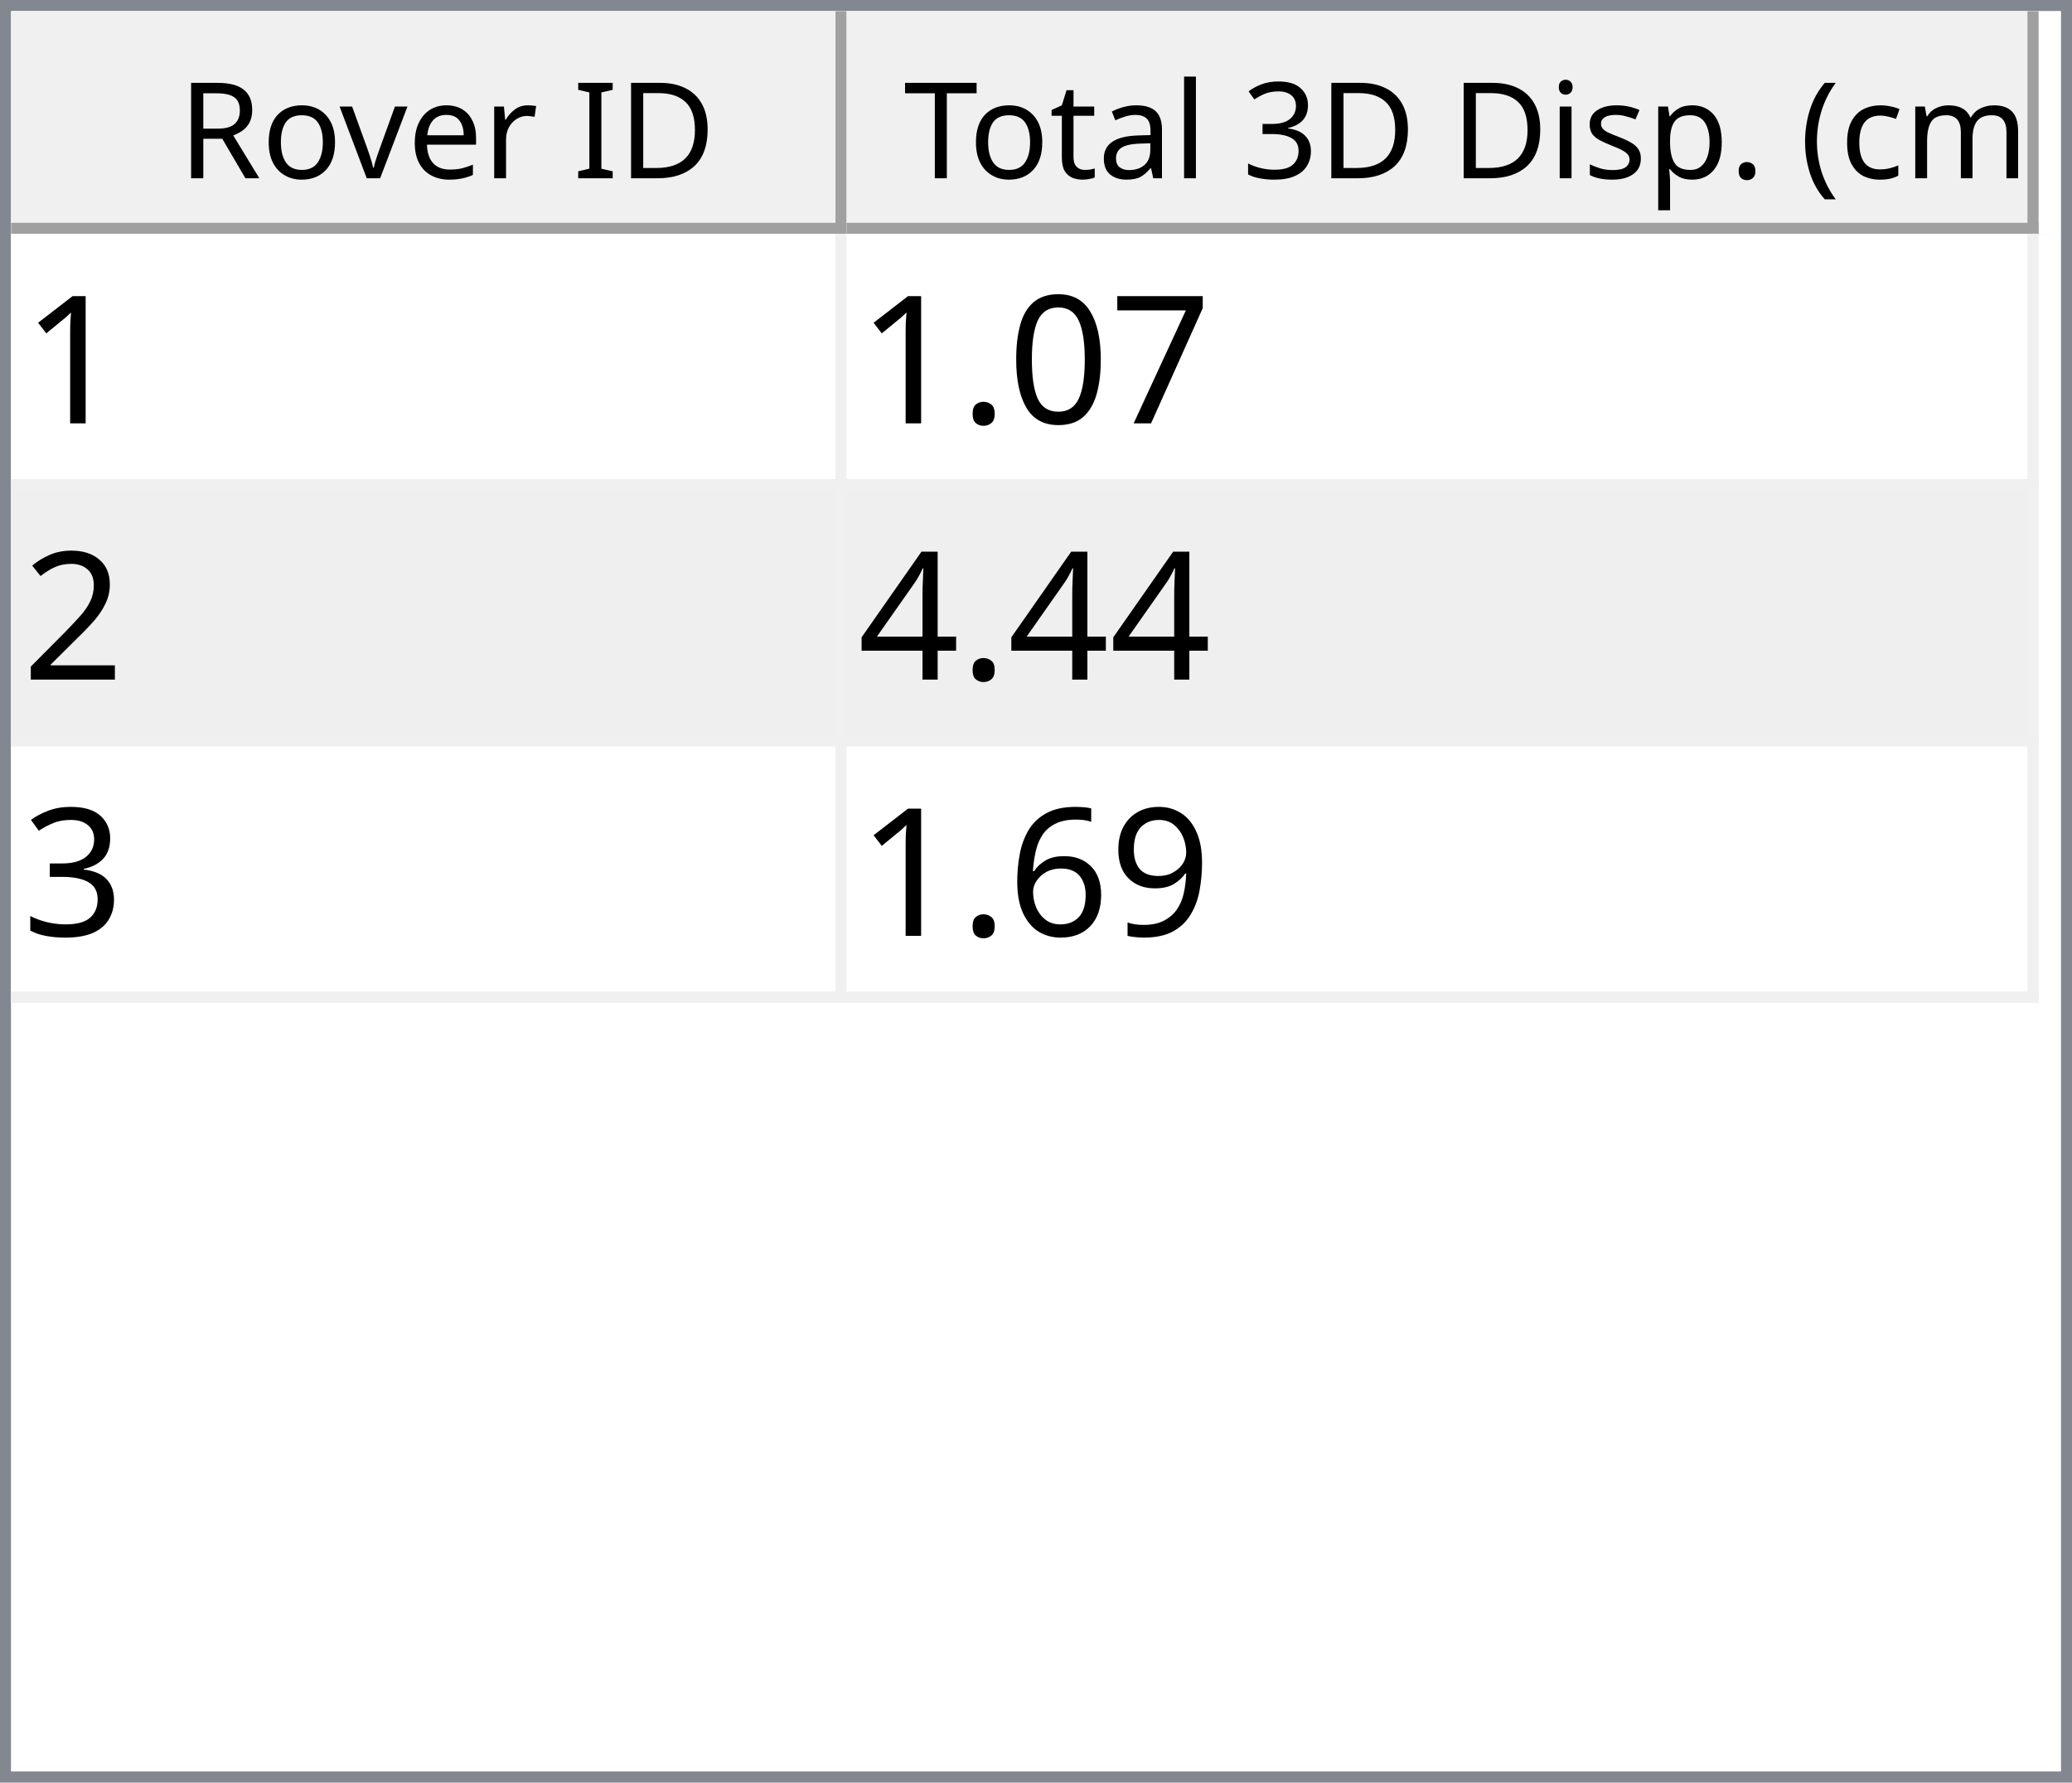
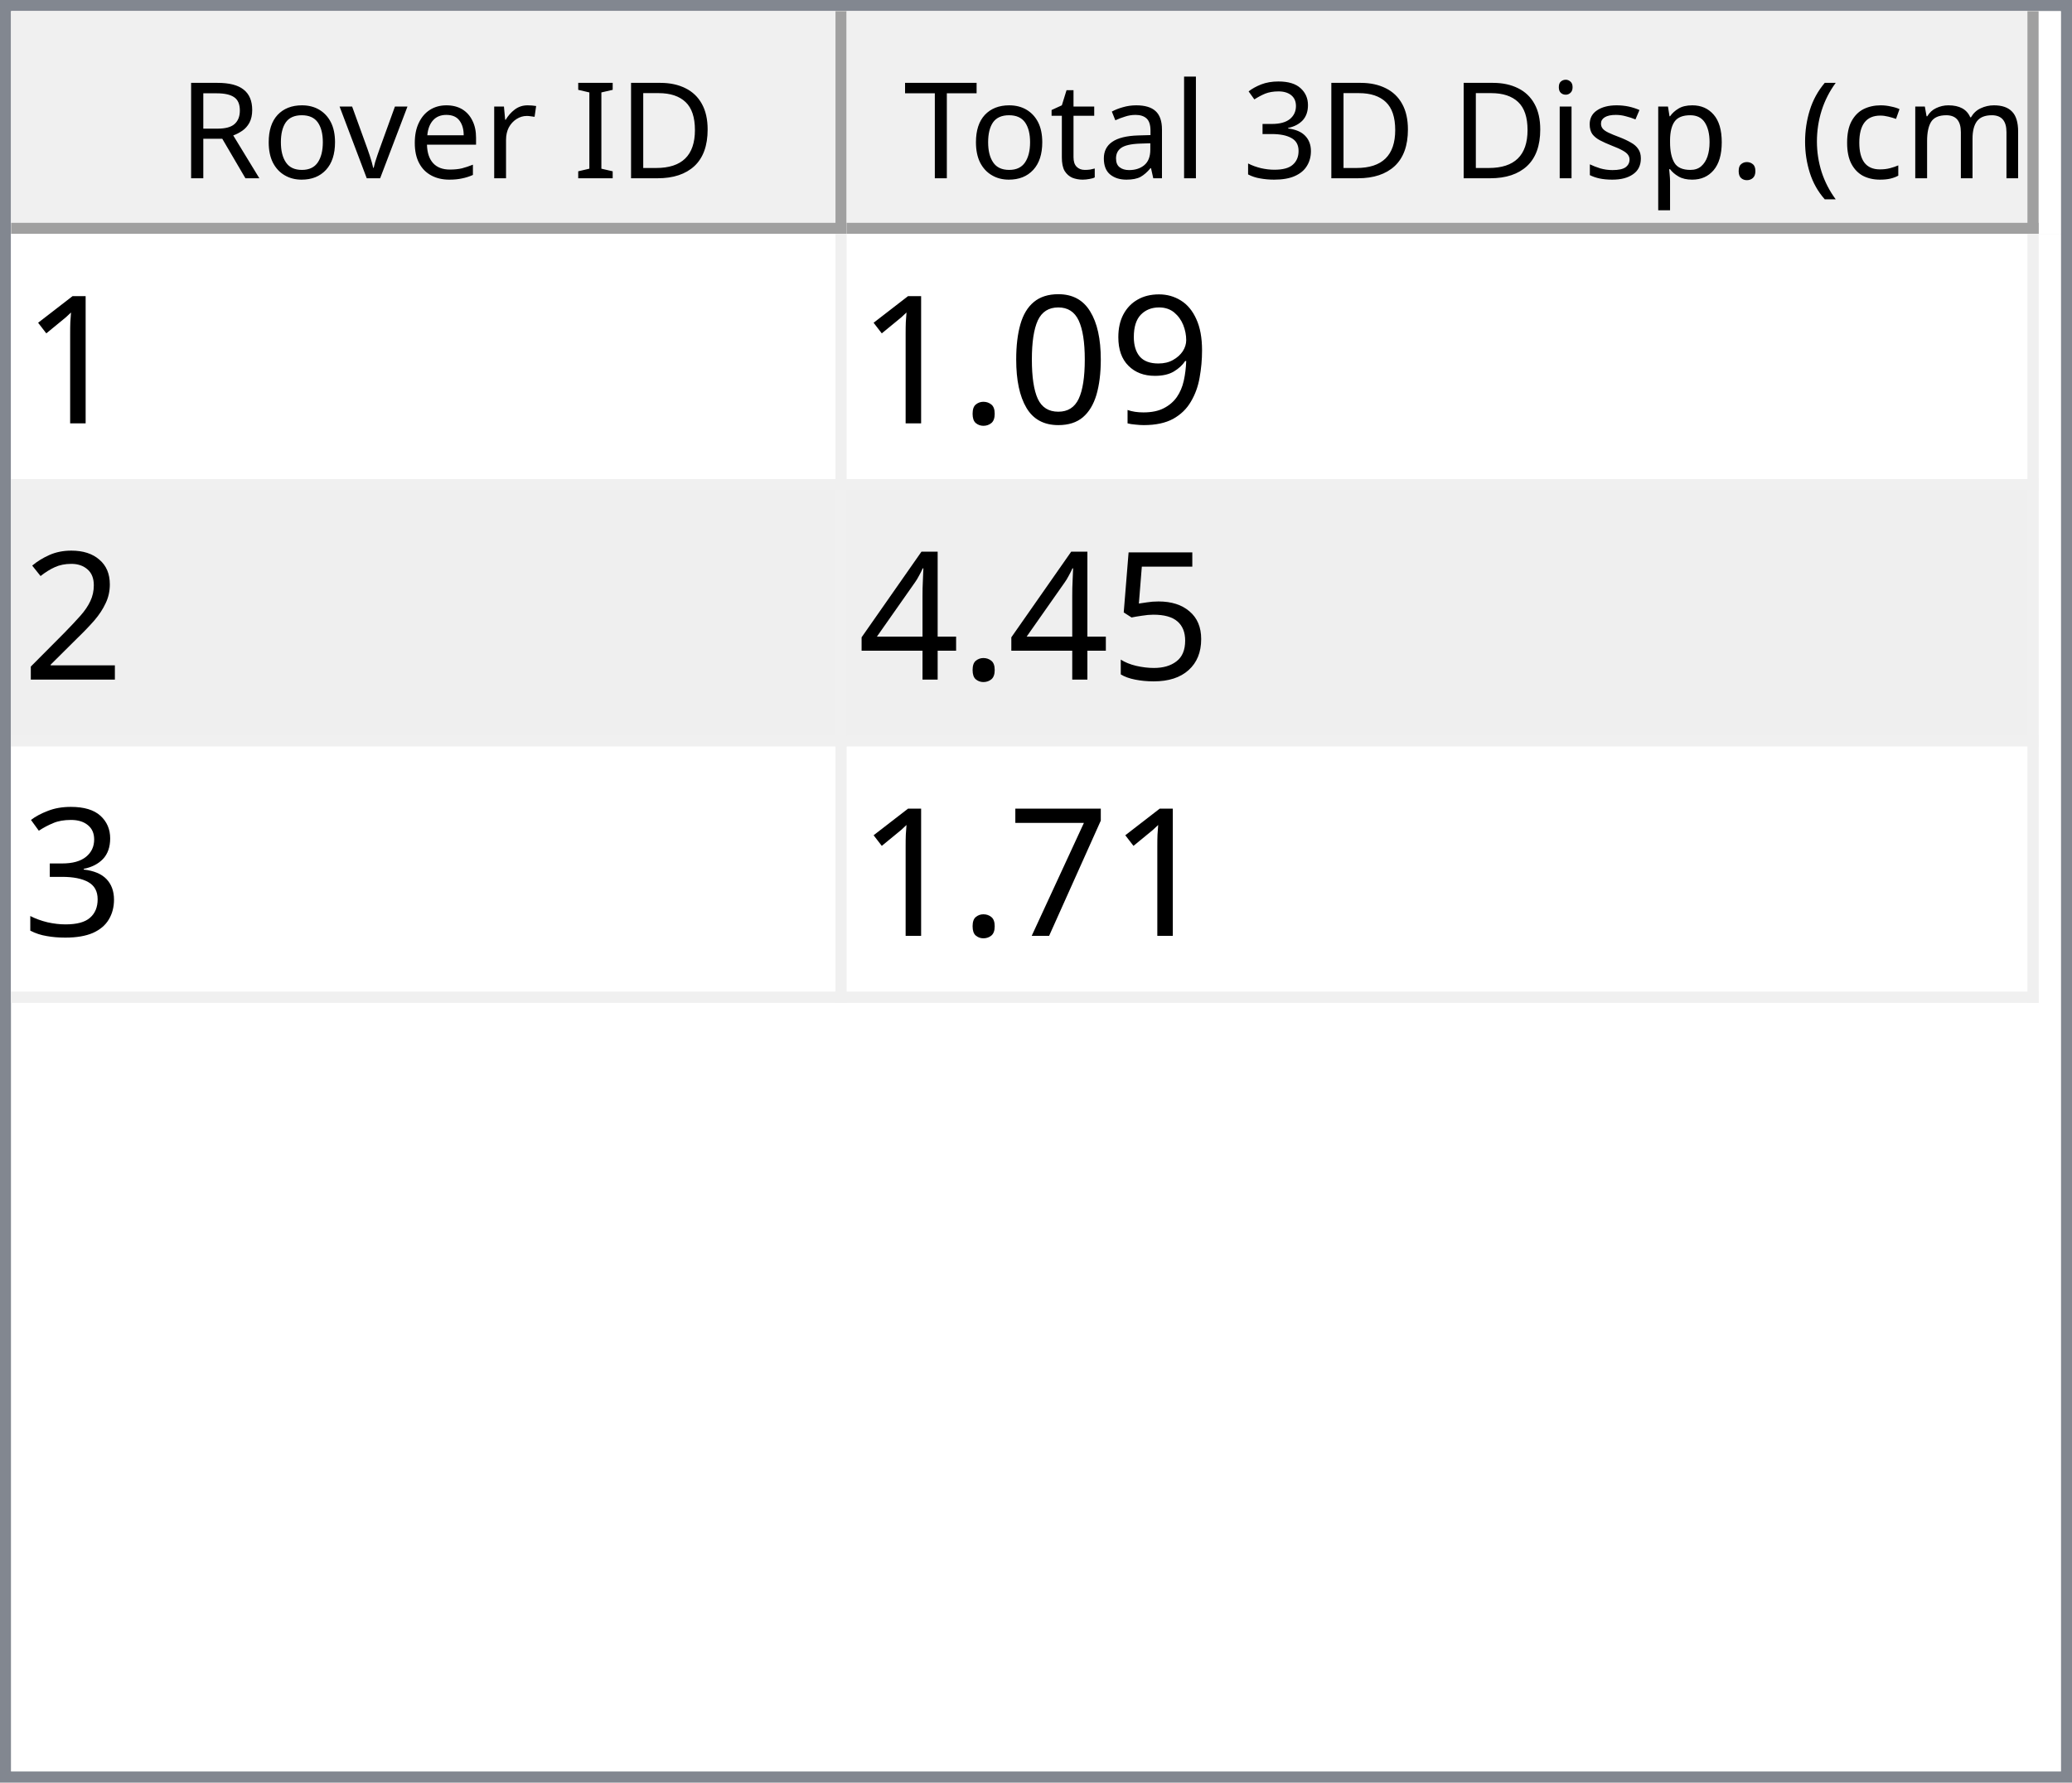
<svg xmlns="http://www.w3.org/2000/svg" style="fill-opacity:1; color-rendering:auto; color-interpolation:auto; text-rendering:auto; stroke:black; stroke-linecap:square; stroke-miterlimit:10; shape-rendering:auto; stroke-opacity:1; fill:black; stroke-dasharray:none; font-weight:normal; stroke-width:1; font-family:'Dialog'; font-style:normal; stroke-linejoin:miter; font-size:12px; stroke-dashoffset:0; image-rendering:auto;" width="186" height="160">
  <defs id="genericDefs" />
  <g>
    <defs id="defs1">
      <clipPath clipPathUnits="userSpaceOnUse" id="clipPath1">
        <path d="M0 0 L186 0 L186 160 L0 160 L0 0 Z" />
      </clipPath>
      <clipPath clipPathUnits="userSpaceOnUse" id="clipPath2">
        <path d="M0 0 L0 160 L186 160 L186 0 Z" />
      </clipPath>
      <clipPath clipPathUnits="userSpaceOnUse" id="clipPath3">
        <path d="M0 0 L0 20 L184 20 L184 0 Z" />
      </clipPath>
      <clipPath clipPathUnits="userSpaceOnUse" id="clipPath4">
        <path d="M0 0 L0 20 L75 20 L75 0 Z" />
      </clipPath>
      <clipPath clipPathUnits="userSpaceOnUse" id="clipPath5">
        <path d="M1 1 L1 19 L74 19 L74 1 Z" />
      </clipPath>
      <clipPath clipPathUnits="userSpaceOnUse" id="clipPath6">
        <path d="M0 0 L0 18 L73 18 L73 0 Z" />
      </clipPath>
      <clipPath clipPathUnits="userSpaceOnUse" id="clipPath7">
        <path d="M-0.5 -0.5 L-0.5 19.5 L74.5 19.5 L74.5 -0.5 Z" />
      </clipPath>
      <clipPath clipPathUnits="userSpaceOnUse" id="clipPath8">
        <path d="M0 0 L0 20 L107 20 L107 0 Z" />
      </clipPath>
      <clipPath clipPathUnits="userSpaceOnUse" id="clipPath9">
        <path d="M1 1 L1 19 L106 19 L106 1 Z" />
      </clipPath>
      <clipPath clipPathUnits="userSpaceOnUse" id="clipPath10">
        <path d="M0 0 L0 18 L105 18 L105 0 Z" />
      </clipPath>
      <clipPath clipPathUnits="userSpaceOnUse" id="clipPath11">
        <path d="M-0.5 -0.5 L-0.5 19.5 L106.5 19.5 L106.5 -0.5 Z" />
      </clipPath>
      <clipPath clipPathUnits="userSpaceOnUse" id="clipPath12">
        <path d="M0 0 L0 138 L184 138 L184 0 Z" />
      </clipPath>
      <clipPath clipPathUnits="userSpaceOnUse" id="clipPath13">
        <path d="M0 0 L0 69 L182 69 L182 0 Z" />
      </clipPath>
      <clipPath clipPathUnits="userSpaceOnUse" id="clipPath14">
        <path d="M-0.5 -0.5 L-0.5 68.5 L181.5 68.5 L181.5 -0.5 Z" />
      </clipPath>
      <clipPath clipPathUnits="userSpaceOnUse" id="clipPath15">
        <path d="M0 0 L0 22 L74 22 L74 0 Z" />
      </clipPath>
      <clipPath clipPathUnits="userSpaceOnUse" id="clipPath16">
        <path d="M0 0 L0 22 L106 22 L106 0 Z" />
      </clipPath>
      <font horiz-adv-x="64.551" id="font1">
        <font-face ascent="107.91" descent="25.098" units-per-em="100" style="font-style:normal; font-family:Segoe UI; font-weight:normal;" />
        <missing-glyph horiz-adv-x="64.551" d="M8.109 0 L8.109 68.266 L56.453 68.266 L56.453 0 L8.109 0 ZM15.328 7.234 L49.219 7.234 L49.219 61.031 L15.328 61.031 L15.328 7.234 Z" />
        <glyph unicode="D" horiz-adv-x="70.117" d="M9.188 0 L9.188 70.016 L28.516 70.016 Q65.531 70.016 65.531 35.891 Q65.531 19.672 55.25 9.836 Q44.969 0 27.734 0 L9.188 0 ZM17.391 62.594 L17.391 7.422 L27.828 7.422 Q41.609 7.422 49.273 14.797 Q56.938 22.172 56.938 35.688 Q56.938 62.594 28.328 62.594 L17.391 62.594 Z" />
        <glyph unicode="I" horiz-adv-x="26.611" d="M17.391 0 L9.188 0 L9.188 70.016 L17.391 70.016 L17.391 0 Z" />
        <glyph unicode=" " horiz-adv-x="27.393" d="" />
        <glyph unicode="r" horiz-adv-x="34.766" d="M34.188 41.891 Q32.078 43.5 28.125 43.5 Q23 43.5 19.555 38.672 Q16.109 33.844 16.109 25.484 L16.109 0 L8.109 0 L8.109 50 L16.109 50 L16.109 39.703 L16.312 39.703 Q18.016 44.969 21.531 47.922 Q25.047 50.875 29.391 50.875 Q32.516 50.875 34.188 50.203 L34.188 41.891 Z" />
        <glyph unicode="e" horiz-adv-x="52.295" d="M48.297 23 L12.984 23 Q13.188 14.656 17.484 10.109 Q21.781 5.562 29.297 5.562 Q37.75 5.562 44.828 11.141 L44.828 3.609 Q38.234 -1.172 27.391 -1.172 Q16.797 -1.172 10.742 5.641 Q4.688 12.453 4.688 24.812 Q4.688 36.469 11.305 43.82 Q17.922 51.172 27.734 51.172 Q37.547 51.172 42.922 44.828 Q48.297 38.484 48.297 27.203 L48.297 23 ZM40.094 29.781 Q40.047 36.719 36.75 40.578 Q33.453 44.438 27.594 44.438 Q21.922 44.438 17.969 40.383 Q14.016 36.328 13.094 29.781 L40.094 29.781 Z" />
        <glyph unicode="v" horiz-adv-x="47.9" d="M47.406 50 L27.484 0 L19.625 0 L0.688 50 L9.469 50 L22.172 13.672 Q23.578 9.672 23.922 6.688 L24.125 6.688 Q24.609 10.453 25.688 13.484 L38.969 50 L47.406 50 Z" />
        <glyph unicode="o" horiz-adv-x="58.594" d="M29 -1.172 Q17.922 -1.172 11.305 5.836 Q4.688 12.844 4.688 24.422 Q4.688 37.016 11.57 44.094 Q18.453 51.172 30.172 51.172 Q41.359 51.172 47.633 44.289 Q53.906 37.406 53.906 25.203 Q53.906 13.234 47.141 6.031 Q40.375 -1.172 29 -1.172 ZM29.594 44.438 Q21.875 44.438 17.383 39.188 Q12.891 33.938 12.891 24.703 Q12.891 15.828 17.43 10.695 Q21.969 5.562 29.594 5.562 Q37.359 5.562 41.531 10.594 Q45.703 15.625 45.703 24.906 Q45.703 34.281 41.531 39.359 Q37.359 44.438 29.594 44.438 Z" />
        <glyph unicode="R" horiz-adv-x="59.814" d="M59.375 0 L49.609 0 L37.891 19.625 Q36.281 22.359 34.766 24.289 Q33.25 26.219 31.664 27.438 Q30.078 28.656 28.25 29.219 Q26.422 29.781 24.125 29.781 L17.391 29.781 L17.391 0 L9.188 0 L9.188 70.016 L30.078 70.016 Q34.672 70.016 38.555 68.867 Q42.438 67.719 45.289 65.375 Q48.141 63.031 49.758 59.547 Q51.375 56.062 51.375 51.375 Q51.375 47.703 50.273 44.656 Q49.172 41.609 47.148 39.211 Q45.125 36.812 42.266 35.133 Q39.406 33.453 35.844 32.516 L35.844 32.328 Q37.594 31.547 38.891 30.547 Q40.188 29.547 41.359 28.18 Q42.531 26.812 43.68 25.078 Q44.828 23.344 46.234 21.047 L59.375 0 ZM17.391 62.594 L17.391 37.203 L28.516 37.203 Q31.594 37.203 34.203 38.133 Q36.812 39.062 38.719 40.797 Q40.625 42.531 41.703 45.047 Q42.781 47.562 42.781 50.688 Q42.781 56.297 39.141 59.445 Q35.5 62.594 28.609 62.594 L17.391 62.594 Z" />
        <glyph unicode=")" horiz-adv-x="30.176" d="M8.297 -15.922 L1.172 -15.922 Q16.406 2.344 16.406 26.812 Q16.406 51.469 1.078 70.016 L8.297 70.016 Q23.531 52.156 23.531 26.703 Q23.531 1.375 8.297 -15.922 Z" />
        <glyph unicode="m" horiz-adv-x="86.133" d="M79.109 0 L71.094 0 L71.094 28.719 Q71.094 37.016 68.531 40.727 Q65.969 44.438 59.906 44.438 Q54.781 44.438 51.195 39.75 Q47.609 35.062 47.609 28.516 L47.609 0 L39.594 0 L39.594 29.688 Q39.594 44.438 28.219 44.438 Q22.953 44.438 19.531 40.016 Q16.109 35.594 16.109 28.516 L16.109 0 L8.109 0 L8.109 50 L16.109 50 L16.109 42.094 L16.312 42.094 Q21.625 51.172 31.844 51.172 Q36.969 51.172 40.773 48.312 Q44.578 45.453 46 40.828 Q51.562 51.172 62.594 51.172 Q79.109 51.172 79.109 30.812 L79.109 0 Z" />
        <glyph unicode="c" horiz-adv-x="46.191" d="M42.188 2.297 Q36.422 -1.172 28.516 -1.172 Q17.828 -1.172 11.258 5.789 Q4.688 12.75 4.688 23.828 Q4.688 36.188 11.766 43.68 Q18.844 51.172 30.672 51.172 Q37.25 51.172 42.281 48.734 L42.281 40.531 Q36.719 44.438 30.375 44.438 Q22.703 44.438 17.797 38.945 Q12.891 33.453 12.891 24.516 Q12.891 15.719 17.508 10.641 Q22.125 5.562 29.891 5.562 Q36.422 5.562 42.188 9.906 L42.188 2.297 Z" />
        <glyph unicode="(" horiz-adv-x="30.176" d="M29.109 -15.922 L21.969 -15.922 Q6.844 1.375 6.844 26.703 Q6.844 52.156 21.969 70.016 L29.203 70.016 Q13.875 51.469 13.875 26.812 Q13.875 2.344 29.109 -15.922 Z" />
        <glyph unicode="." horiz-adv-x="21.68" d="M10.891 -1.078 Q8.641 -1.078 7.055 0.539 Q5.469 2.156 5.469 4.391 Q5.469 6.641 7.055 8.273 Q8.641 9.906 10.891 9.906 Q13.188 9.906 14.797 8.273 Q16.406 6.641 16.406 4.391 Q16.406 2.156 14.797 0.539 Q13.188 -1.078 10.891 -1.078 Z" />
        <glyph unicode="p" horiz-adv-x="58.789" d="M16.312 7.234 L16.109 7.234 L16.109 -23 L8.109 -23 L8.109 50 L16.109 50 L16.109 41.219 L16.312 41.219 Q22.219 51.172 33.594 51.172 Q43.266 51.172 48.688 44.461 Q54.109 37.75 54.109 26.469 Q54.109 13.922 48 6.375 Q41.891 -1.172 31.297 -1.172 Q21.578 -1.172 16.312 7.234 ZM16.109 27.391 L16.109 20.406 Q16.109 14.203 20.141 9.883 Q24.172 5.562 30.375 5.562 Q37.641 5.562 41.773 11.133 Q45.906 16.703 45.906 26.609 Q45.906 34.969 42.047 39.703 Q38.188 44.438 31.594 44.438 Q24.609 44.438 20.359 39.578 Q16.109 34.719 16.109 27.391 Z" />
        <glyph unicode="s" horiz-adv-x="42.432" d="M5.078 1.812 L5.078 10.406 Q11.625 5.562 19.484 5.562 Q30.031 5.562 30.031 12.594 Q30.031 14.594 29.125 15.992 Q28.219 17.391 26.68 18.461 Q25.141 19.531 23.07 20.383 Q21 21.234 18.609 22.172 Q15.281 23.484 12.766 24.828 Q10.25 26.172 8.57 27.859 Q6.891 29.547 6.031 31.695 Q5.172 33.844 5.172 36.719 Q5.172 40.234 6.789 42.945 Q8.406 45.656 11.086 47.484 Q13.766 49.312 17.211 50.242 Q20.656 51.172 24.312 51.172 Q30.812 51.172 35.938 48.922 L35.938 40.828 Q30.422 44.438 23.25 44.438 Q21 44.438 19.195 43.922 Q17.391 43.406 16.094 42.477 Q14.797 41.547 14.086 40.258 Q13.375 38.969 13.375 37.406 Q13.375 35.453 14.086 34.133 Q14.797 32.812 16.164 31.789 Q17.531 30.766 19.484 29.938 Q21.438 29.109 23.922 28.125 Q27.25 26.859 29.883 25.516 Q32.516 24.172 34.375 22.484 Q36.234 20.797 37.234 18.602 Q38.234 16.406 38.234 13.375 Q38.234 9.672 36.602 6.938 Q34.969 4.203 32.234 2.398 Q29.5 0.594 25.93 -0.289 Q22.359 -1.172 18.453 -1.172 Q10.75 -1.172 5.078 1.812 Z" />
        <glyph unicode="i" horiz-adv-x="24.219" d="M12.203 62.703 Q10.062 62.703 8.547 64.164 Q7.031 65.625 7.031 67.875 Q7.031 70.125 8.547 71.609 Q10.062 73.094 12.203 73.094 Q14.406 73.094 15.945 71.609 Q17.484 70.125 17.484 67.875 Q17.484 65.719 15.945 64.211 Q14.406 62.703 12.203 62.703 ZM16.109 0 L8.109 0 L8.109 50 L16.109 50 L16.109 0 Z" />
        <glyph unicode="3" horiz-adv-x="53.906" d="M46.531 19.828 Q46.531 15.094 44.75 11.211 Q42.969 7.328 39.719 4.57 Q36.469 1.812 31.93 0.297 Q27.391 -1.219 21.922 -1.219 Q11.922 -1.219 6 2.594 L6 11.188 Q13.094 5.609 22.219 5.609 Q25.875 5.609 28.828 6.539 Q31.781 7.469 33.906 9.227 Q36.031 10.984 37.18 13.477 Q38.328 15.969 38.328 19.094 Q38.328 32.812 18.797 32.812 L12.984 32.812 L12.984 39.594 L18.5 39.594 Q35.797 39.594 35.797 52.484 Q35.797 64.406 22.609 64.406 Q15.188 64.406 8.688 59.422 L8.688 67.188 Q15.375 71.188 24.609 71.188 Q29 71.188 32.57 69.969 Q36.141 68.75 38.68 66.555 Q41.219 64.359 42.609 61.281 Q44 58.203 44 54.5 Q44 40.672 30.031 36.719 L30.031 36.531 Q33.594 36.141 36.625 34.797 Q39.656 33.453 41.852 31.305 Q44.047 29.156 45.289 26.25 Q46.531 23.344 46.531 19.828 Z" />
        <glyph unicode="l" horiz-adv-x="24.219" d="M16.109 0 L8.109 0 L8.109 74.031 L16.109 74.031 L16.109 0 Z" />
        <glyph unicode="a" horiz-adv-x="50.879" d="M43.891 0 L35.891 0 L35.891 7.812 L35.688 7.812 Q30.469 -1.172 20.312 -1.172 Q12.844 -1.172 8.617 2.781 Q4.391 6.734 4.391 13.281 Q4.391 27.297 20.906 29.594 L35.891 31.688 Q35.891 44.438 25.594 44.438 Q16.547 44.438 9.281 38.281 L9.281 46.484 Q16.656 51.172 26.266 51.172 Q43.891 51.172 43.891 32.516 L43.891 0 ZM35.891 25.297 L23.828 23.641 Q18.266 22.859 15.43 20.875 Q12.594 18.891 12.594 13.875 Q12.594 10.203 15.211 7.883 Q17.828 5.562 22.172 5.562 Q28.125 5.562 32.008 9.742 Q35.891 13.922 35.891 20.312 L35.891 25.297 Z" />
        <glyph unicode="t" horiz-adv-x="33.887" d="M31.297 0.484 Q28.469 -1.078 23.828 -1.078 Q10.688 -1.078 10.688 13.578 L10.688 43.172 L2.094 43.172 L2.094 50 L10.688 50 L10.688 62.203 L18.703 64.797 L18.703 50 L31.297 50 L31.297 43.172 L18.703 43.172 L18.703 14.984 Q18.703 9.969 20.414 7.82 Q22.125 5.672 26.078 5.672 Q29.109 5.672 31.297 7.328 L31.297 0.484 Z" />
        <glyph unicode="T" horiz-adv-x="52.393" d="M50.594 62.594 L30.375 62.594 L30.375 0 L22.172 0 L22.172 62.594 L2 62.594 L2 70.016 L50.594 70.016 L50.594 62.594 Z" />
      </font>
      <font horiz-adv-x="75.0" id="font2">
        <font-face ascent="100.537" descent="21.973" units-per-em="100" style="font-style:normal; font-family:sans-serif; font-weight:normal;" />
        <missing-glyph horiz-adv-x="75.0" d="M12.5 0 L12.5 62.5 L62.5 62.5 L62.5 0 L12.5 0 ZM14.062 1.562 L60.938 1.562 L60.938 60.938 L14.062 60.938 L14.062 1.562 Z" />
        <glyph unicode="1" horiz-adv-x="55.615" d="M37.25 0 L28.469 0 L28.469 56 Q25.297 52.984 20.141 49.953 Q14.984 46.922 10.891 45.406 L10.891 53.906 Q18.266 57.375 23.781 62.305 Q29.297 67.234 31.594 71.875 L37.25 71.875 L37.25 0 Z" />
-         <glyph unicode="7" horiz-adv-x="55.615" d="M4.734 62.203 L4.734 70.656 L51.078 70.656 L51.078 63.812 Q44.234 56.547 37.523 44.484 Q30.812 32.422 27.156 19.672 Q24.516 10.688 23.781 0 L14.75 0 Q14.891 8.453 18.062 20.414 Q21.234 32.375 27.172 43.484 Q33.109 54.594 39.797 62.203 L4.734 62.203 Z" />
+         <glyph unicode="9" horiz-adv-x="55.615" d="M5.469 16.547 L13.922 17.328 Q14.984 11.375 18.016 8.688 Q21.047 6 25.781 6 Q29.828 6 32.883 7.859 Q35.938 9.719 37.891 12.82 Q39.844 15.922 41.164 21.195 Q42.484 26.469 42.484 31.938 Q42.484 32.516 42.438 33.688 Q39.797 29.5 35.234 26.883 Q30.672 24.266 25.344 24.266 Q16.453 24.266 10.305 30.711 Q4.156 37.156 4.156 47.703 Q4.156 58.594 10.578 65.234 Q17 71.875 26.656 71.875 Q33.641 71.875 39.43 68.117 Q45.219 64.359 48.219 57.398 Q51.219 50.438 51.219 37.25 Q51.219 23.531 48.242 15.406 Q45.266 7.281 39.383 3.031 Q33.5 -1.219 25.594 -1.219 Q17.188 -1.219 11.867 3.445 Q6.547 8.109 5.469 16.547 ZM41.453 48.141 Q41.453 55.719 37.43 60.156 Q33.406 64.594 27.734 64.594 Q21.875 64.594 17.531 59.812 Q13.188 55.031 13.188 47.406 Q13.188 40.578 17.312 36.305 Q21.438 32.031 27.484 32.031 Q33.594 32.031 37.523 36.305 Q41.453 40.578 41.453 48.141 Z" />
        <glyph unicode="0" horiz-adv-x="55.615" d="M4.156 35.297 Q4.156 48 6.766 55.742 Q9.375 63.484 14.523 67.68 Q19.672 71.875 27.484 71.875 Q33.25 71.875 37.594 69.555 Q41.938 67.234 44.773 62.867 Q47.609 58.5 49.219 52.227 Q50.828 45.953 50.828 35.297 Q50.828 22.703 48.242 14.969 Q45.656 7.234 40.508 3.008 Q35.359 -1.219 27.484 -1.219 Q17.141 -1.219 11.234 6.203 Q4.156 15.141 4.156 35.297 ZM13.188 35.297 Q13.188 17.672 17.312 11.836 Q21.438 6 27.484 6 Q33.547 6 37.672 11.859 Q41.797 17.719 41.797 35.297 Q41.797 52.984 37.672 58.789 Q33.547 64.594 27.391 64.594 Q21.344 64.594 17.719 59.469 Q13.188 52.938 13.188 35.297 Z" />
        <glyph unicode="." horiz-adv-x="27.783" d="M9.078 0 L9.078 10.016 L19.094 10.016 L19.094 0 L9.078 0 Z" />
        <glyph unicode="2" horiz-adv-x="55.615" d="M50.344 8.453 L50.344 0 L3.031 0 Q2.938 3.172 4.047 6.109 Q5.859 10.938 9.836 15.625 Q13.812 20.312 21.344 26.469 Q33.016 36.031 37.117 41.625 Q41.219 47.219 41.219 52.203 Q41.219 57.422 37.477 61.008 Q33.734 64.594 27.734 64.594 Q21.391 64.594 17.578 60.789 Q13.766 56.984 13.719 50.25 L4.688 51.172 Q5.609 61.281 11.664 66.578 Q17.719 71.875 27.938 71.875 Q38.234 71.875 44.242 66.164 Q50.25 60.453 50.25 52 Q50.25 47.703 48.492 43.555 Q46.734 39.406 42.656 34.812 Q38.578 30.219 29.109 22.219 Q21.188 15.578 18.945 13.211 Q16.703 10.844 15.234 8.453 L50.344 8.453 Z" />
+         <glyph unicode="5" horiz-adv-x="55.615" d="M4.156 18.75 L13.375 19.531 Q14.406 12.797 18.141 9.398 Q21.875 6 27.156 6 Q33.5 6 37.891 10.789 Q42.281 15.578 42.281 23.484 Q42.281 31 38.062 35.352 Q33.844 39.703 27 39.703 Q22.75 39.703 19.336 37.773 Q15.922 35.844 13.969 32.766 L5.719 33.844 L12.641 70.609 L48.25 70.609 L48.25 62.203 L19.672 62.203 L15.828 42.969 Q22.266 47.469 29.344 47.469 Q38.719 47.469 45.164 40.969 Q51.609 34.469 51.609 24.266 Q51.609 14.547 45.953 7.469 Q39.062 -1.219 27.156 -1.219 Q17.391 -1.219 11.211 4.25 Q5.031 9.719 4.156 18.75 Z" />
        <glyph unicode="4" horiz-adv-x="55.615" d="M32.328 0 L32.328 17.141 L1.266 17.141 L1.266 25.203 L33.938 71.578 L41.109 71.578 L41.109 25.203 L50.781 25.203 L50.781 17.141 L41.109 17.141 L41.109 0 L32.328 0 ZM32.328 25.203 L32.328 57.469 L9.906 25.203 L32.328 25.203 Z" />
        <glyph unicode="3" horiz-adv-x="55.615" d="M4.203 18.891 L12.984 20.062 Q14.5 12.594 18.141 9.297 Q21.781 6 27 6 Q33.203 6 37.477 10.297 Q41.75 14.594 41.75 20.953 Q41.75 27 37.797 30.93 Q33.844 34.859 27.734 34.859 Q25.25 34.859 21.531 33.891 L22.516 41.609 Q23.391 41.5 23.922 41.5 Q29.547 41.5 34.039 44.43 Q38.531 47.359 38.531 53.469 Q38.531 58.297 35.258 61.477 Q31.984 64.656 26.812 64.656 Q21.688 64.656 18.266 61.43 Q14.844 58.203 13.875 51.766 L5.078 53.328 Q6.688 62.156 12.398 67.016 Q18.109 71.875 26.609 71.875 Q32.469 71.875 37.398 69.359 Q42.328 66.844 44.945 62.5 Q47.562 58.156 47.562 53.266 Q47.562 48.641 45.07 44.828 Q42.578 41.016 37.703 38.766 Q44.047 37.312 47.562 32.695 Q51.078 28.078 51.078 21.141 Q51.078 11.766 44.242 5.25 Q37.406 -1.266 26.953 -1.266 Q17.531 -1.266 11.305 4.352 Q5.078 9.969 4.203 18.891 Z" />
-         <glyph unicode="9" horiz-adv-x="55.615" d="M5.469 16.547 L13.922 17.328 Q14.984 11.375 18.016 8.688 Q21.047 6 25.781 6 Q29.828 6 32.883 7.859 Q35.938 9.719 37.891 12.82 Q39.844 15.922 41.164 21.195 Q42.484 26.469 42.484 31.938 Q42.484 32.516 42.438 33.688 Q39.797 29.5 35.234 26.883 Q30.672 24.266 25.344 24.266 Q16.453 24.266 10.305 30.711 Q4.156 37.156 4.156 47.703 Q4.156 58.594 10.578 65.234 Q17 71.875 26.656 71.875 Q33.641 71.875 39.43 68.117 Q45.219 64.359 48.219 57.398 Q51.219 50.438 51.219 37.25 Q51.219 23.531 48.242 15.406 Q45.266 7.281 39.383 3.031 Q33.5 -1.219 25.594 -1.219 Q17.188 -1.219 11.867 3.445 Q6.547 8.109 5.469 16.547 ZM41.453 48.141 Q41.453 55.719 37.43 60.156 Q33.406 64.594 27.734 64.594 Q21.875 64.594 17.531 59.812 Q13.188 55.031 13.188 47.406 Q13.188 40.578 17.312 36.305 Q21.438 32.031 27.484 32.031 Q33.594 32.031 37.523 36.305 Q41.453 40.578 41.453 48.141 Z" />
-         <glyph unicode="6" horiz-adv-x="55.615" d="M49.75 54.047 L41.016 53.375 Q39.844 58.547 37.703 60.891 Q34.125 64.656 28.906 64.656 Q24.703 64.656 21.531 62.312 Q17.391 59.281 14.992 53.469 Q12.594 47.656 12.5 36.922 Q15.672 41.75 20.266 44.094 Q24.859 46.438 29.891 46.438 Q38.672 46.438 44.852 39.969 Q51.031 33.5 51.031 23.25 Q51.031 16.5 48.125 10.719 Q45.219 4.938 40.141 1.859 Q35.062 -1.219 28.609 -1.219 Q17.625 -1.219 10.695 6.859 Q3.766 14.938 3.766 33.5 Q3.766 54.25 11.422 63.672 Q18.109 71.875 29.438 71.875 Q37.891 71.875 43.289 67.141 Q48.688 62.406 49.75 54.047 ZM13.875 23.188 Q13.875 18.656 15.797 14.508 Q17.719 10.359 21.188 8.18 Q24.656 6 28.469 6 Q34.031 6 38.039 10.492 Q42.047 14.984 42.047 22.703 Q42.047 30.125 38.086 34.398 Q34.125 38.672 28.125 38.672 Q22.172 38.672 18.023 34.398 Q13.875 30.125 13.875 23.188 Z" />
+         <glyph unicode="7" horiz-adv-x="55.615" d="M4.734 62.203 L4.734 70.656 L51.078 70.656 L51.078 63.812 Q44.234 56.547 37.523 44.484 Q30.812 32.422 27.156 19.672 Q24.516 10.688 23.781 0 L14.75 0 Q14.891 8.453 18.062 20.414 Q21.234 32.375 27.172 43.484 Q33.109 54.594 39.797 62.203 L4.734 62.203 Z" />
      </font>
    </defs>
    <g style="fill:white; stroke:white;">
      <rect x="0" y="0" width="186" style="clip-path:url(#clipPath1); stroke:none;" height="160" />
    </g>
    <g style="fill:white; text-rendering:optimizeSpeed; color-rendering:optimizeSpeed; image-rendering:optimizeSpeed; shape-rendering:crispEdges; stroke:white; color-interpolation:sRGB;">
      <rect x="0" width="186" height="160" y="0" style="stroke:none;" />
      <path style="stroke:none;" d="M0 160 L186 160 L186 0 L0 0 Z" />
    </g>
    <g style="fill:rgb(240,240,240); font-family:'Segoe UI'; stroke:rgb(240,240,240);">
      <rect x="0" y="0" width="186" style="clip-path:url(#clipPath2); stroke:none;" height="160" />
    </g>
    <g style="fill:rgb(130,135,144); font-family:'Segoe UI'; stroke:rgb(130,135,144);">
      <path d="M0 0 L186 0 L186 160 L0 160 L0 0 ZM1 1 L185 1 L185 159 L1 159 L1 1 Z" style="fill-rule:evenodd; clip-path:url(#clipPath2); stroke:none;" />
    </g>
    <g style="fill:white; font-family:'Segoe UI'; stroke:white;" transform="translate(1,1)">
      <rect x="0" y="0" width="184" style="clip-path:url(#clipPath3); stroke:none;" height="20" />
    </g>
    <g style="fill:rgb(240,240,240); font-family:'Segoe UI'; stroke:rgb(240,240,240);" transform="translate(1,1)">
      <rect x="0" y="0" width="75" style="clip-path:url(#clipPath4); stroke:none;" height="20" />
    </g>
    <g style="font-family:'Segoe UI';" transform="translate(2,2)">
      <text x="14" xml:space="preserve" y="14" style="clip-path:url(#clipPath6); stroke:none;">Rover ID</text>
    </g>
    <g style="fill:rgb(160,160,160); font-family:'Segoe UI'; stroke:rgb(160,160,160); stroke-linejoin:bevel;" transform="translate(1.5,1.5)">
      <line x1="74" x2="74" y1="0" style="fill:none; clip-path:url(#clipPath7);" y2="19" />
    </g>
    <g style="fill:rgb(160,160,160); font-family:'Segoe UI'; stroke:rgb(160,160,160); stroke-linejoin:bevel;" transform="matrix(1,0,0,1,1,1) translate(0.5,0.5)">
      <line x1="0" x2="74" y1="19" style="fill:none; clip-path:url(#clipPath7);" y2="19" />
    </g>
    <g style="fill:rgb(240,240,240); font-family:'Segoe UI'; stroke:rgb(240,240,240);" transform="translate(76,1)">
      <rect x="0" y="0" width="107" style="clip-path:url(#clipPath8); stroke:none;" height="20" />
    </g>
    <g style="font-family:'Segoe UI';" transform="translate(77,2)">
      <text x="1" xml:space="preserve" y="14" style="clip-path:url(#clipPath10); stroke:none;"> Total 3D Disp. (cm)</text>
    </g>
    <g style="fill:rgb(160,160,160); font-family:'Segoe UI'; stroke:rgb(160,160,160); stroke-linejoin:bevel;" transform="translate(76.5,1.5)">
      <line x1="106" x2="106" y1="0" style="fill:none; clip-path:url(#clipPath11);" y2="19" />
    </g>
    <g style="fill:rgb(160,160,160); font-family:'Segoe UI'; stroke:rgb(160,160,160); stroke-linejoin:bevel;" transform="matrix(1,0,0,1,76,1) translate(0.5,0.5)">
      <line x1="0" x2="106" y1="19" style="fill:none; clip-path:url(#clipPath11);" y2="19" />
    </g>
    <g style="fill:white; font-family:'Segoe UI'; stroke:white;" transform="translate(1,21)">
      <rect x="0" y="0" width="184" style="clip-path:url(#clipPath12); stroke:none;" height="138" />
    </g>
    <g style="fill:rgb(240,240,240); font-size:16px; font-family:sans-serif; stroke:rgb(240,240,240);" transform="translate(1,21)">
      <rect x="0" y="0" width="182" style="clip-path:url(#clipPath13); stroke:none;" height="69" />
      <line transform="translate(0.5,0.5)" x1="0" x2="181" y1="22" style="clip-path:url(#clipPath14); fill:none; stroke-linejoin:bevel;" y2="22" />
    </g>
    <g transform="matrix(1,0,0,1,1,21) translate(0.5,0.5)" style="fill:rgb(240,240,240); font-size:16px; font-family:sans-serif; stroke:rgb(240,240,240); stroke-linejoin:bevel;">
      <line x1="0" x2="181" y1="45" style="fill:none; clip-path:url(#clipPath14);" y2="45" />
    </g>
    <g transform="matrix(1,0,0,1,1,21) translate(0.5,0.5)" style="fill:rgb(240,240,240); font-size:16px; font-family:sans-serif; stroke:rgb(240,240,240); stroke-linejoin:bevel;">
      <line x1="0" x2="181" y1="68" style="fill:none; clip-path:url(#clipPath14);" y2="68" />
    </g>
    <g transform="matrix(1,0,0,1,1,21) translate(0.5,0.5)" style="fill:rgb(240,240,240); font-size:16px; font-family:sans-serif; stroke:rgb(240,240,240); stroke-linejoin:bevel;">
      <line x1="74" x2="74" y1="0" style="fill:none; clip-path:url(#clipPath14);" y2="68" />
    </g>
    <g transform="matrix(1,0,0,1,1,21) translate(0.5,0.5)" style="fill:rgb(240,240,240); font-size:16px; font-family:sans-serif; stroke:rgb(240,240,240); stroke-linejoin:bevel;">
      <line x1="181" x2="181" y1="0" style="fill:none; clip-path:url(#clipPath14);" y2="68" />
    </g>
    <g style="fill:white; font-size:16px; font-family:sans-serif; stroke:white;" transform="matrix(1,0,0,1,1,21)">
      <rect x="0" y="0" width="74" style="clip-path:url(#clipPath15); stroke:none;" height="22" />
      <text x="1" y="17" style="fill:black; clip-path:url(#clipPath15); stroke:none;" xml:space="preserve">1</text>
    </g>
    <g style="fill:white; font-size:16px; font-family:sans-serif; stroke:white;" transform="matrix(1,0,0,1,1,21) translate(75,0)">
      <rect x="0" y="0" width="106" style="clip-path:url(#clipPath16); stroke:none;" height="22" />
-       <text x="1" y="17" style="fill:black; clip-path:url(#clipPath16); stroke:none;" xml:space="preserve">1.07</text>
+       <text x="1" y="17" style="fill:black; clip-path:url(#clipPath16); stroke:none;" xml:space="preserve">1.09</text>
    </g>
    <g style="fill:rgb(239,239,239); font-size:16px; font-family:sans-serif; stroke:rgb(239,239,239);" transform="matrix(1,0,0,1,1,21) translate(0,23)">
      <rect x="0" y="0" width="74" style="clip-path:url(#clipPath15); stroke:none;" height="22" />
      <text x="1" y="17" style="fill:black; clip-path:url(#clipPath15); stroke:none;" xml:space="preserve">2</text>
    </g>
    <g style="fill:rgb(239,239,239); font-size:16px; font-family:sans-serif; stroke:rgb(239,239,239);" transform="matrix(1,0,0,1,1,21) translate(75,23)">
      <rect x="0" y="0" width="106" style="clip-path:url(#clipPath16); stroke:none;" height="22" />
-       <text x="1" y="17" style="fill:black; clip-path:url(#clipPath16); stroke:none;" xml:space="preserve">4.44</text>
+       <text x="1" y="17" style="fill:black; clip-path:url(#clipPath16); stroke:none;" xml:space="preserve">4.45</text>
    </g>
    <g style="fill:white; font-size:16px; font-family:sans-serif; stroke:white;" transform="matrix(1,0,0,1,1,21) translate(0,46)">
      <rect x="0" y="0" width="74" style="clip-path:url(#clipPath15); stroke:none;" height="22" />
      <text x="1" y="17" style="fill:black; clip-path:url(#clipPath15); stroke:none;" xml:space="preserve">3</text>
    </g>
    <g style="fill:white; font-size:16px; font-family:sans-serif; stroke:white;" transform="matrix(1,0,0,1,1,21) translate(75,46)">
      <rect x="0" y="0" width="106" style="clip-path:url(#clipPath16); stroke:none;" height="22" />
-       <text x="1" y="17" style="fill:black; clip-path:url(#clipPath16); stroke:none;" xml:space="preserve">1.69</text>
+       <text x="1" y="17" style="fill:black; clip-path:url(#clipPath16); stroke:none;" xml:space="preserve">1.71</text>
    </g>
  </g>
</svg>
